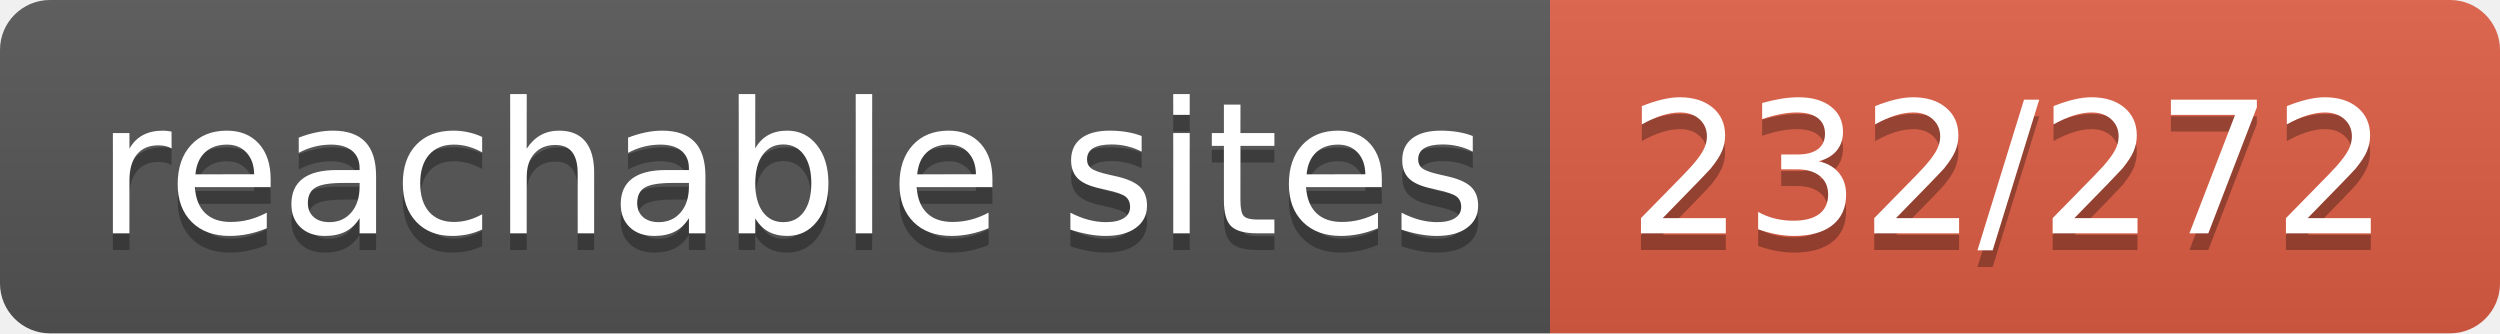
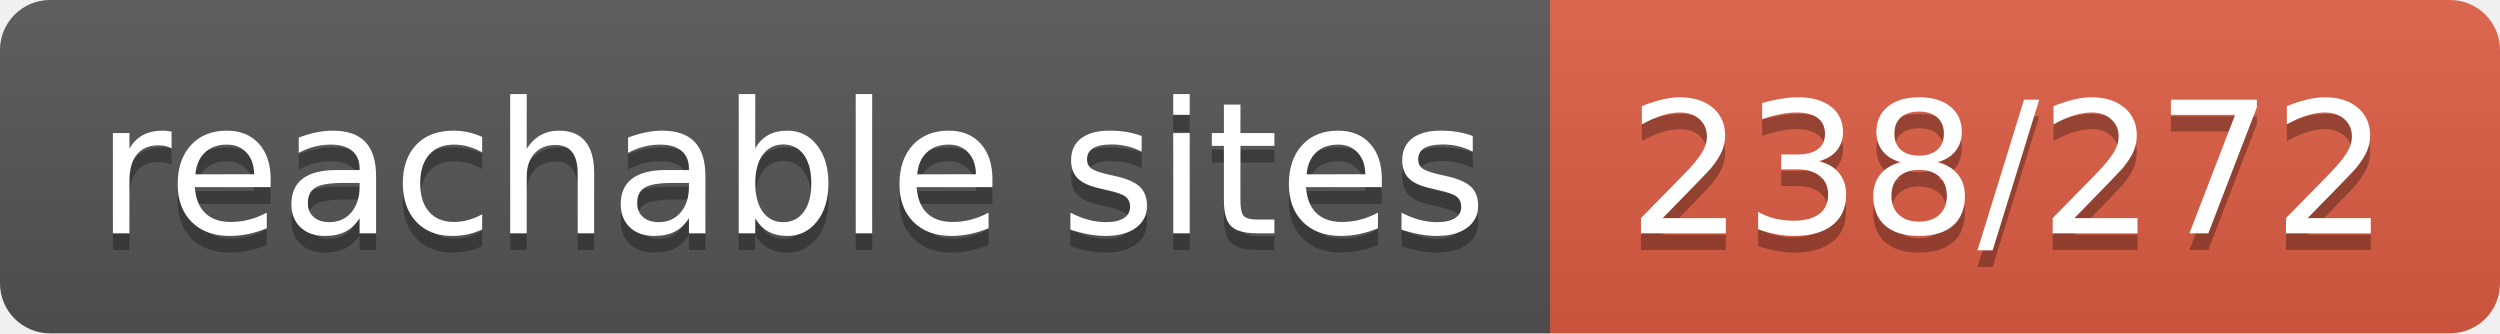
- <svg xmlns="http://www.w3.org/2000/svg" width="150" height="20" role="img" aria-label="reachable sites: 232/272">
+ <svg xmlns="http://www.w3.org/2000/svg" width="150" height="20" role="img" aria-label="reachable sites: 238/272">
  <linearGradient id="s" x2="0" y2="100%">
    <stop offset="0" stop-color="#bbb" stop-opacity=".1" />
    <stop offset="1" stop-opacity=".1" />
  </linearGradient>
  <clipPath id="r">
    <rect width="150" height="20" rx="3" fill="#fff" />
  </clipPath>
  <g clip-path="url(#r)">
    <rect width="93" height="20" fill="#555" />
    <rect x="93" width="57" height="20" fill="#e05d44" />
    <rect width="150" height="20" fill="url(#s)" />
  </g>
  <g fill="#fff" text-anchor="middle" font-family="Verdana,Geneva,DejaVu Sans,sans-serif" text-rendering="geometricPrecision" font-size="110">
    <text aria-hidden="true" x="475" y="150" fill="#010101" fill-opacity=".3" transform="scale(.1)" textLength="830">reachable sites</text>
    <text x="475" y="140" transform="scale(.1)" fill="#fff" textLength="830">reachable sites</text>
-     <text aria-hidden="true" x="1205" y="150" fill="#010101" fill-opacity=".3" transform="scale(.1)" textLength="470">232/272</text>
-     <text x="1205" y="140" transform="scale(.1)" fill="#fff" textLength="470">232/272</text>
+     <text aria-hidden="true" x="1205" y="150" fill="#010101" fill-opacity=".3" transform="scale(.1)" textLength="470">238/272</text>
+     <text x="1205" y="140" transform="scale(.1)" fill="#fff" textLength="470">238/272</text>
  </g>
</svg>
